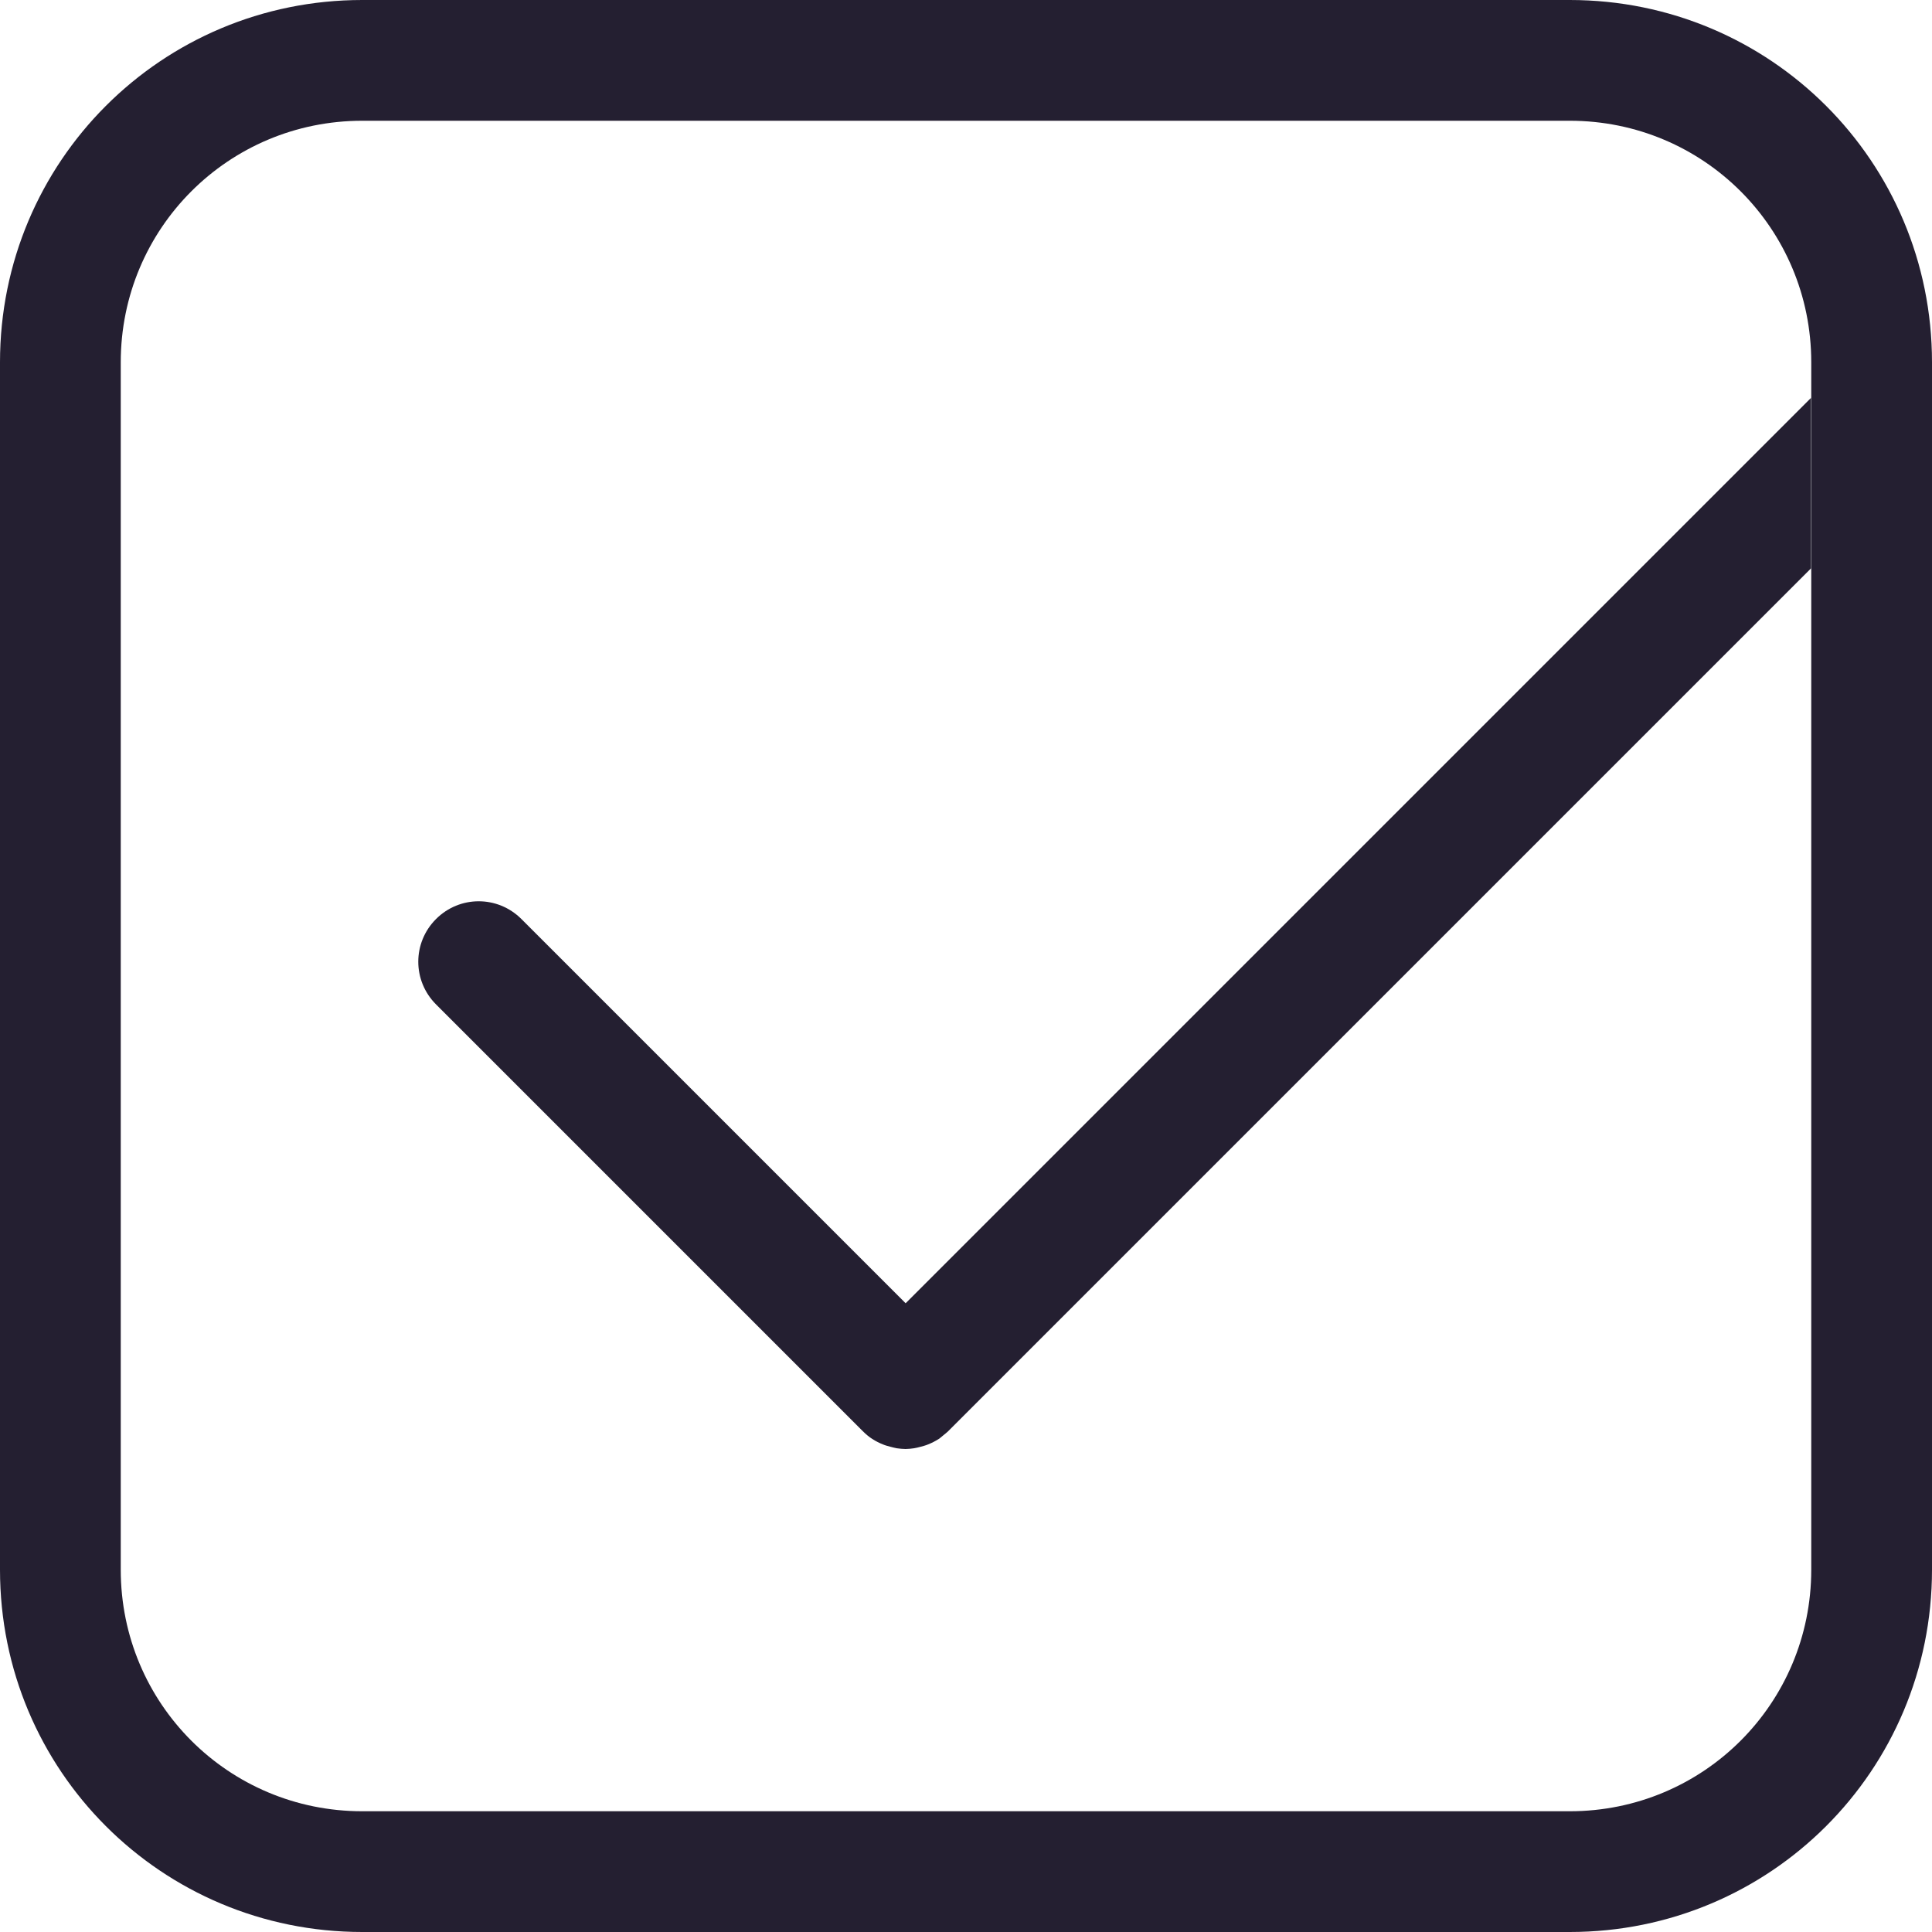
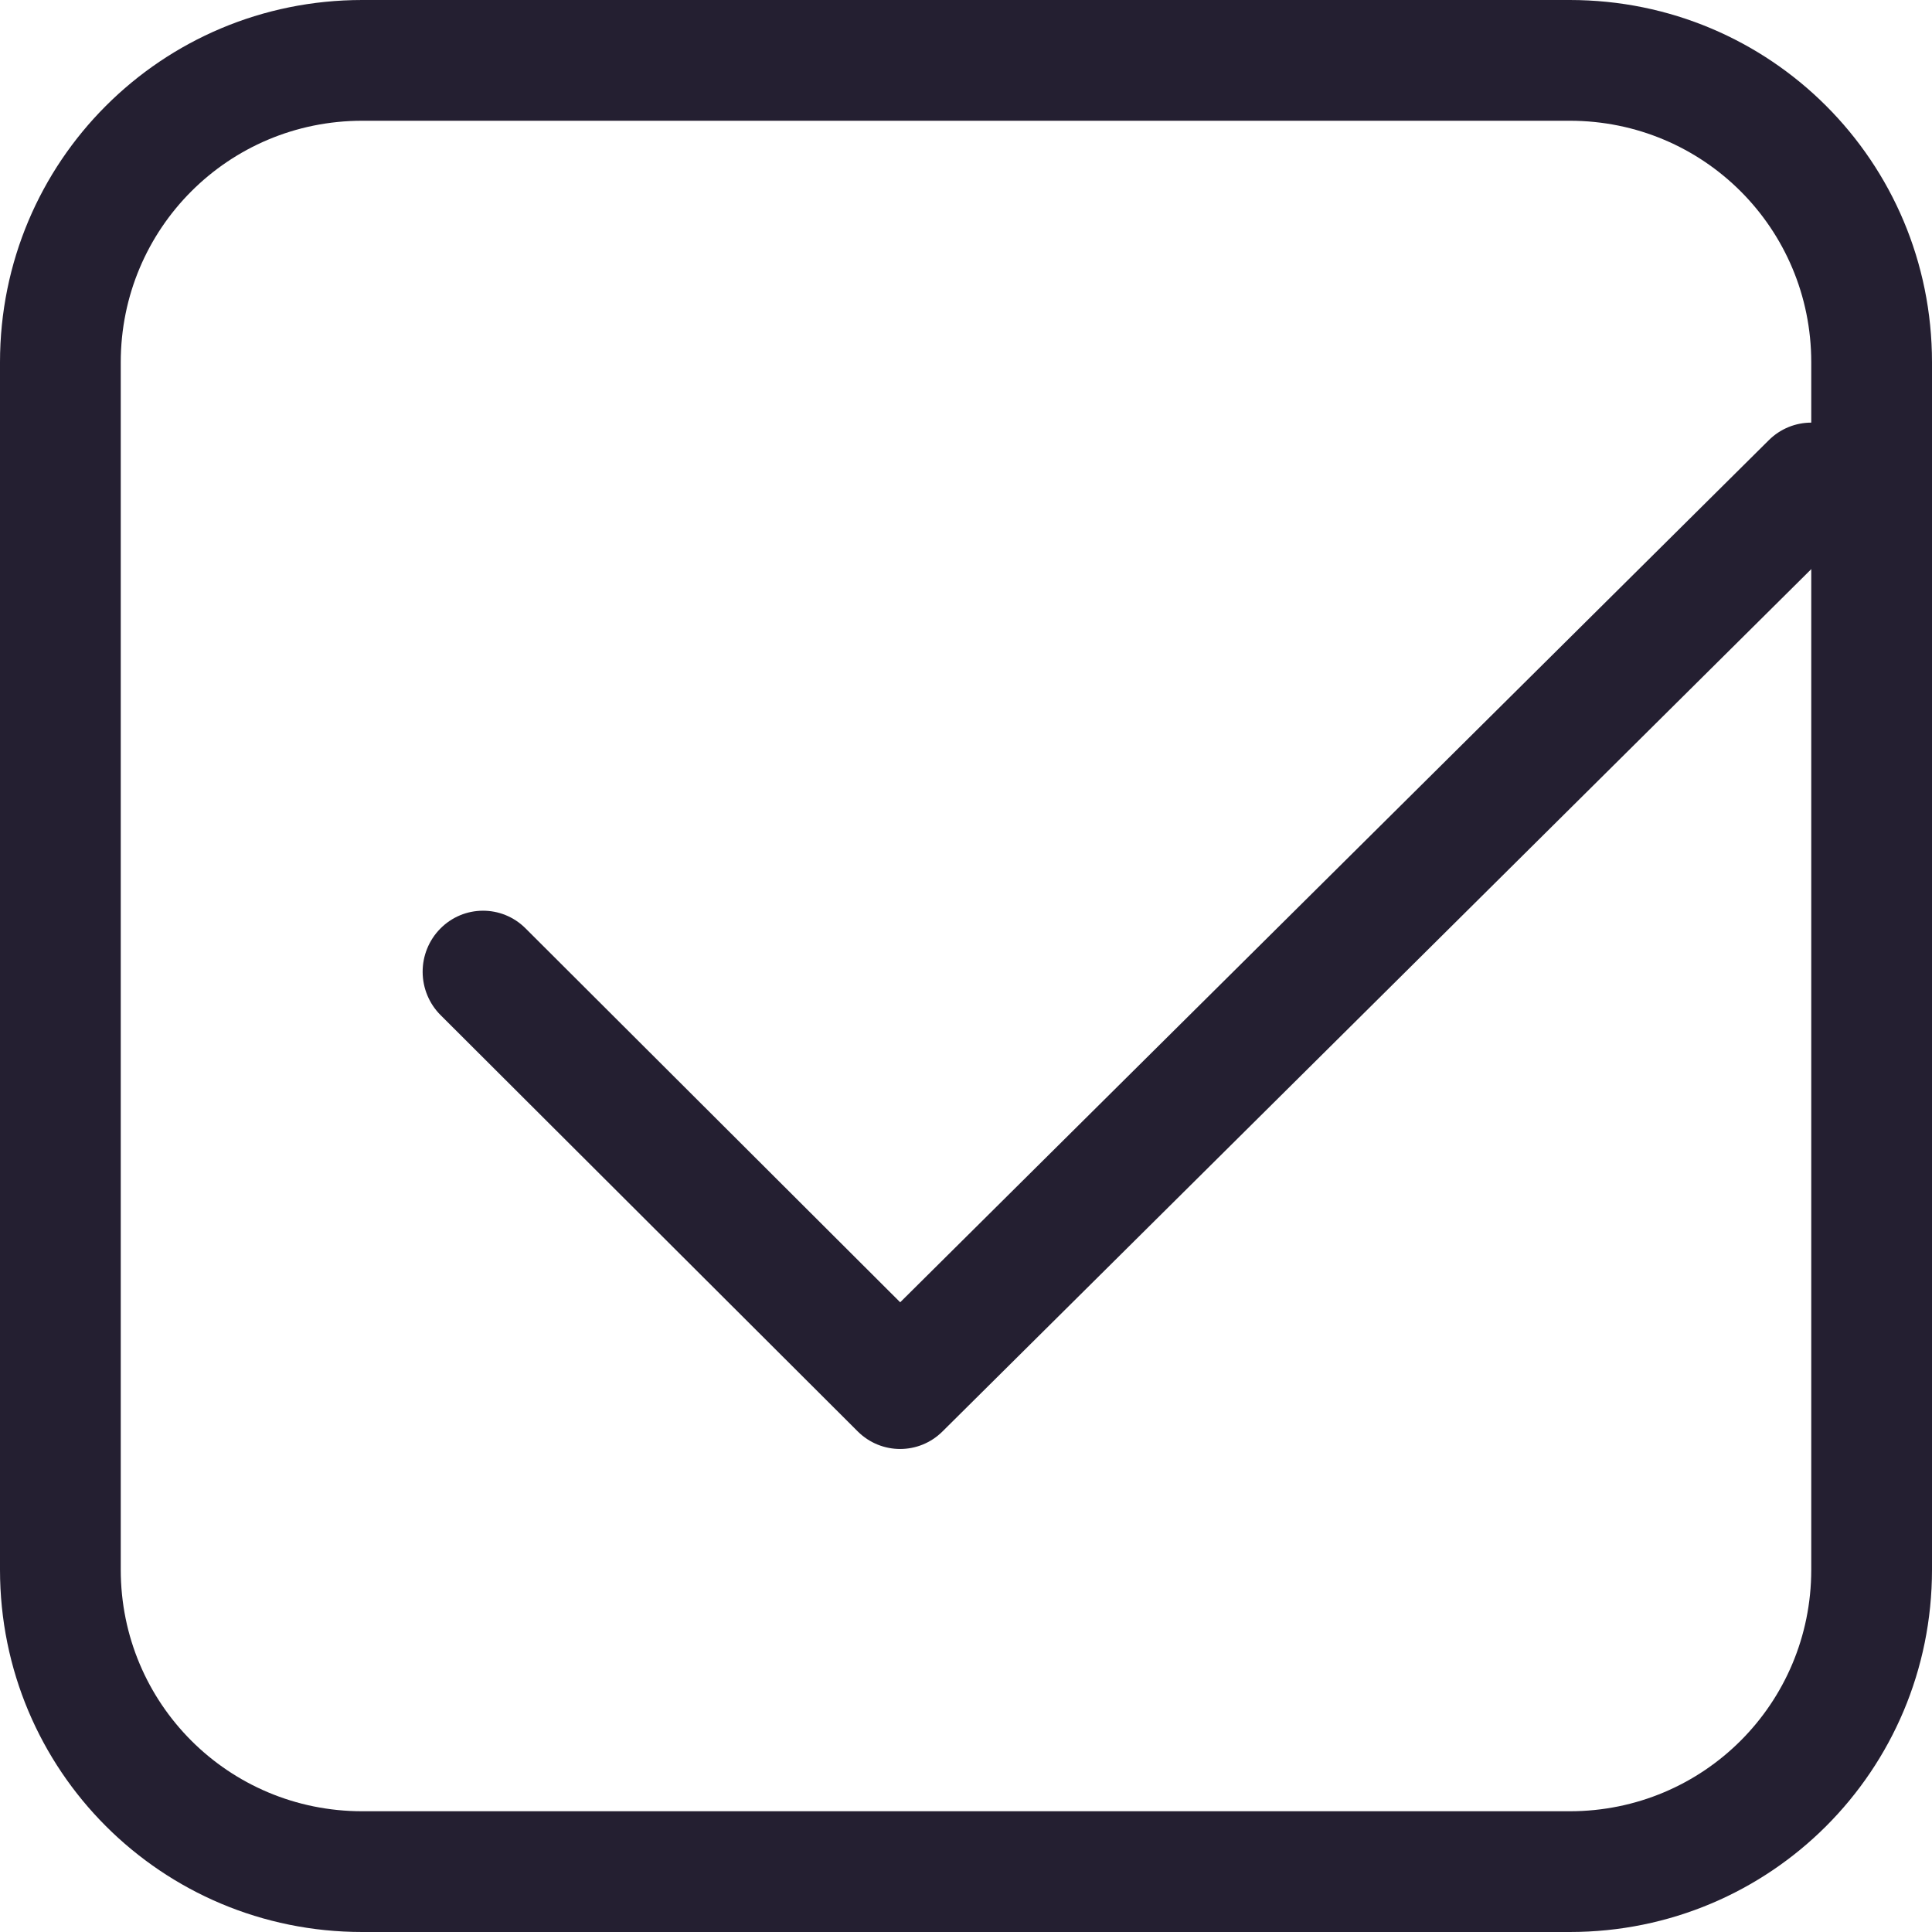
- <svg xmlns="http://www.w3.org/2000/svg" id="svg6" width="16" height="16" version="1.1" viewBox="0 0 16 16">
-   <path id="path2" fill="#363636" d="m15 3.293-7.5 7.5-3.182-3.182c-0.196-0.196-0.511-0.196-0.707 0s-0.196 0.511 0 0.707l3.535 3.535c0.024 0.024 0.05 0.046 0.078 0.064 0.028 0.018 0.058 0.033 0.088 0.045 0.021 0.009 0.042 0.014 0.064 0.02 0.017 0.004 0.033 0.009 0.051 0.012 0.024 0.003 0.048 0.006 0.072 0.006 0.024 0 0.047-0.003 0.07-0.006 0.018-0.003 0.035-0.007 0.053-0.012 0.022-0.006 0.043-0.011 0.064-0.02 0.03-0.012 0.06-0.027 0.088-0.045 0.014-0.009 0.026-0.021 0.039-0.031 0.013-0.011 0.027-0.021 0.039-0.033l7.146-7.146v-1.414z" style="fill:#241f31" />
-   <path id="path4" fill="#363636" d="m3 0c-1.662 0-3 1.338-3 3v10c0 1.662 1.338 3 3 3h10c1.662 0 3-1.338 3-3v-10c0-1.662-1.338-3-3-3h-10zm0 1h10c1.108 0 2 0.892 2 2v10c0 1.108-0.892 2-2 2h-10c-1.108 0-2-0.892-2-2v-10c0-1.108 0.892-2 2-2z" style="fill:#241f31" />
+ <svg xmlns="http://www.w3.org/2000/svg" id="svg6" width="16" height="16" version="1.1" viewBox="0 0 16 16" xml:space="preserve">
+   <defs id="defs1" />
+   <path style="baseline-shift:baseline;display:inline;overflow:visible;opacity:1;vector-effect:none;fill:#241f31;stroke-width:1;stroke-linecap:round;stroke-linejoin:round;enable-background:accumulate;stop-color:#000000;stop-opacity:1" d="M 15.004,3.5 A 0.5,0.505 0 0 0 14.65,3.644 L 7.455,10.785 4.352,7.688 a 0.5,0.505 0 0 0 -0.707,0.004 0.5,0.505 0 0 0 0.004,0.715 l 3.455,3.448 a 0.5,0.505 0 0 0 0.701,0 L 15.35,4.366 a 0.5,0.505 0 0 0 0.008,-0.715 0.5,0.505 0 0 0 -0.354,-0.152 z" id="path1" />
+   <path id="path2" fill="#363636" d="M 3,0 C 1.338,0 0,1.338 0,3 v 10 c 0,1.662 1.338,3 3,3 h 10 c 1.662,0 3,-1.338 3,-3 V 3 C 16,1.338 14.662,0 13,0 Z m 0,1 h 10 c 1.108,0 2,0.892 2,2 v 10 c 0,1.108 -0.892,2 -2,2 H 3 C 1.892,15 1,14.108 1,13 V 3 C 1,1.892 1.892,1 3,1 Z" style="fill:#241f31" />
</svg>
